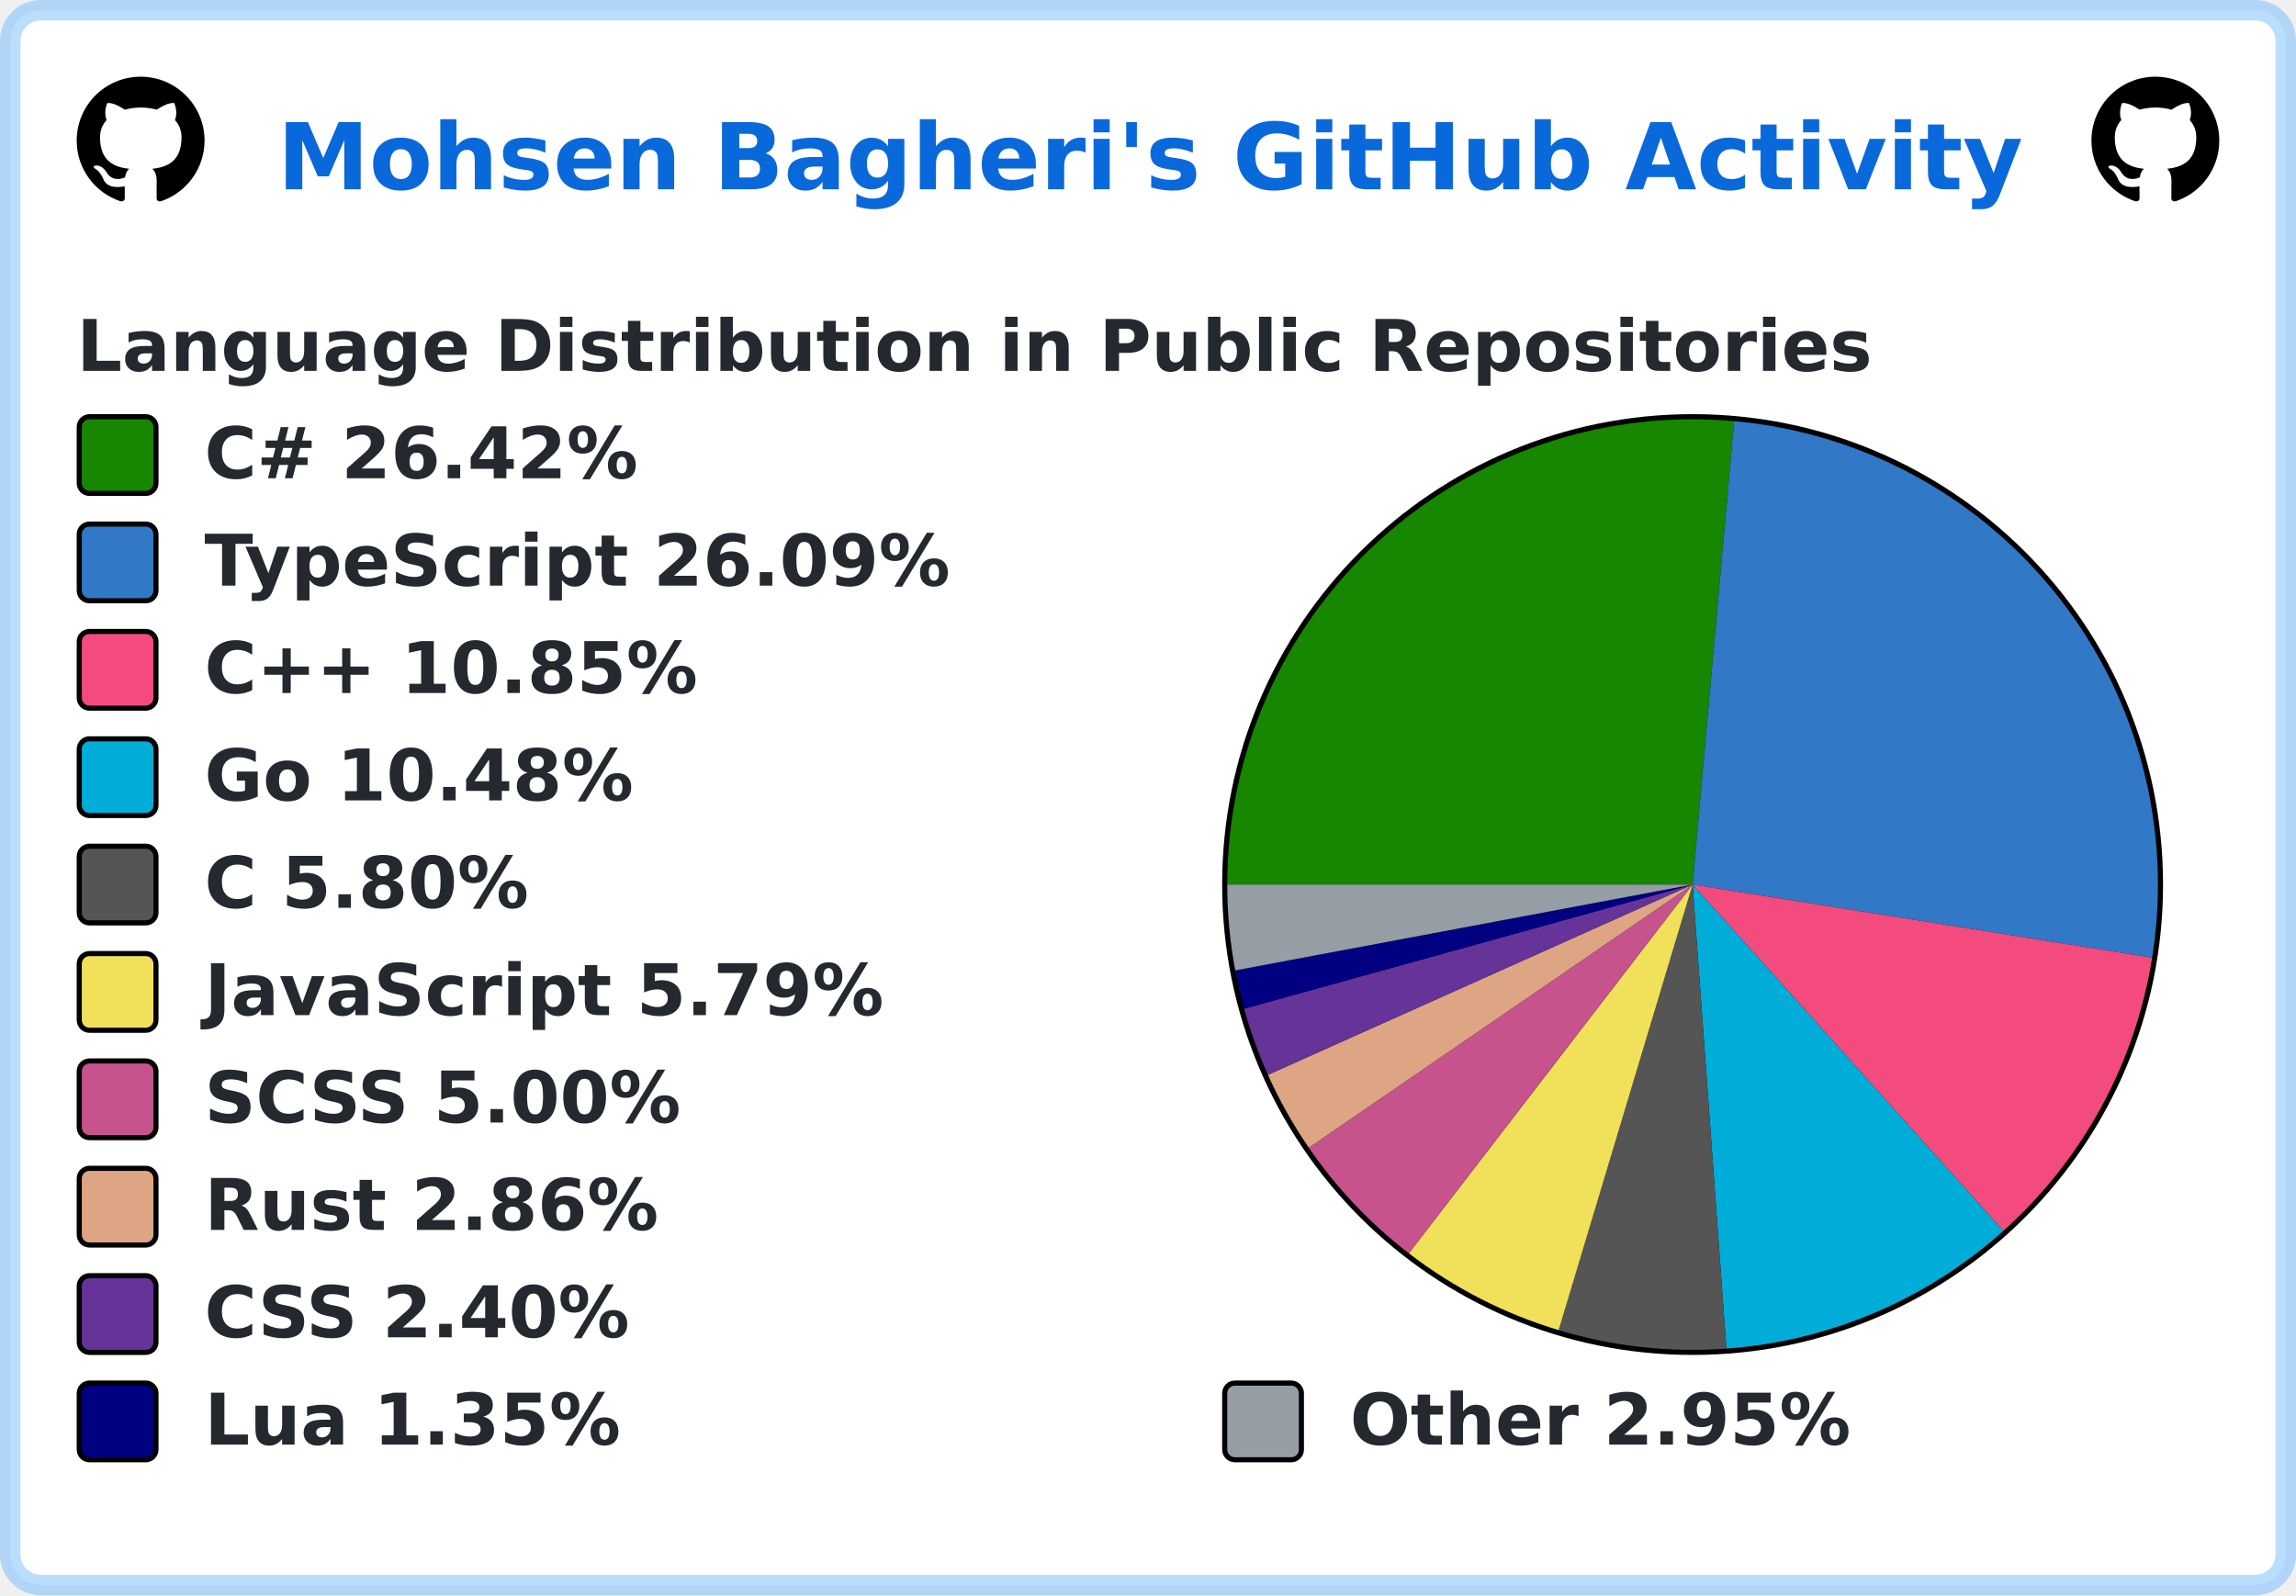
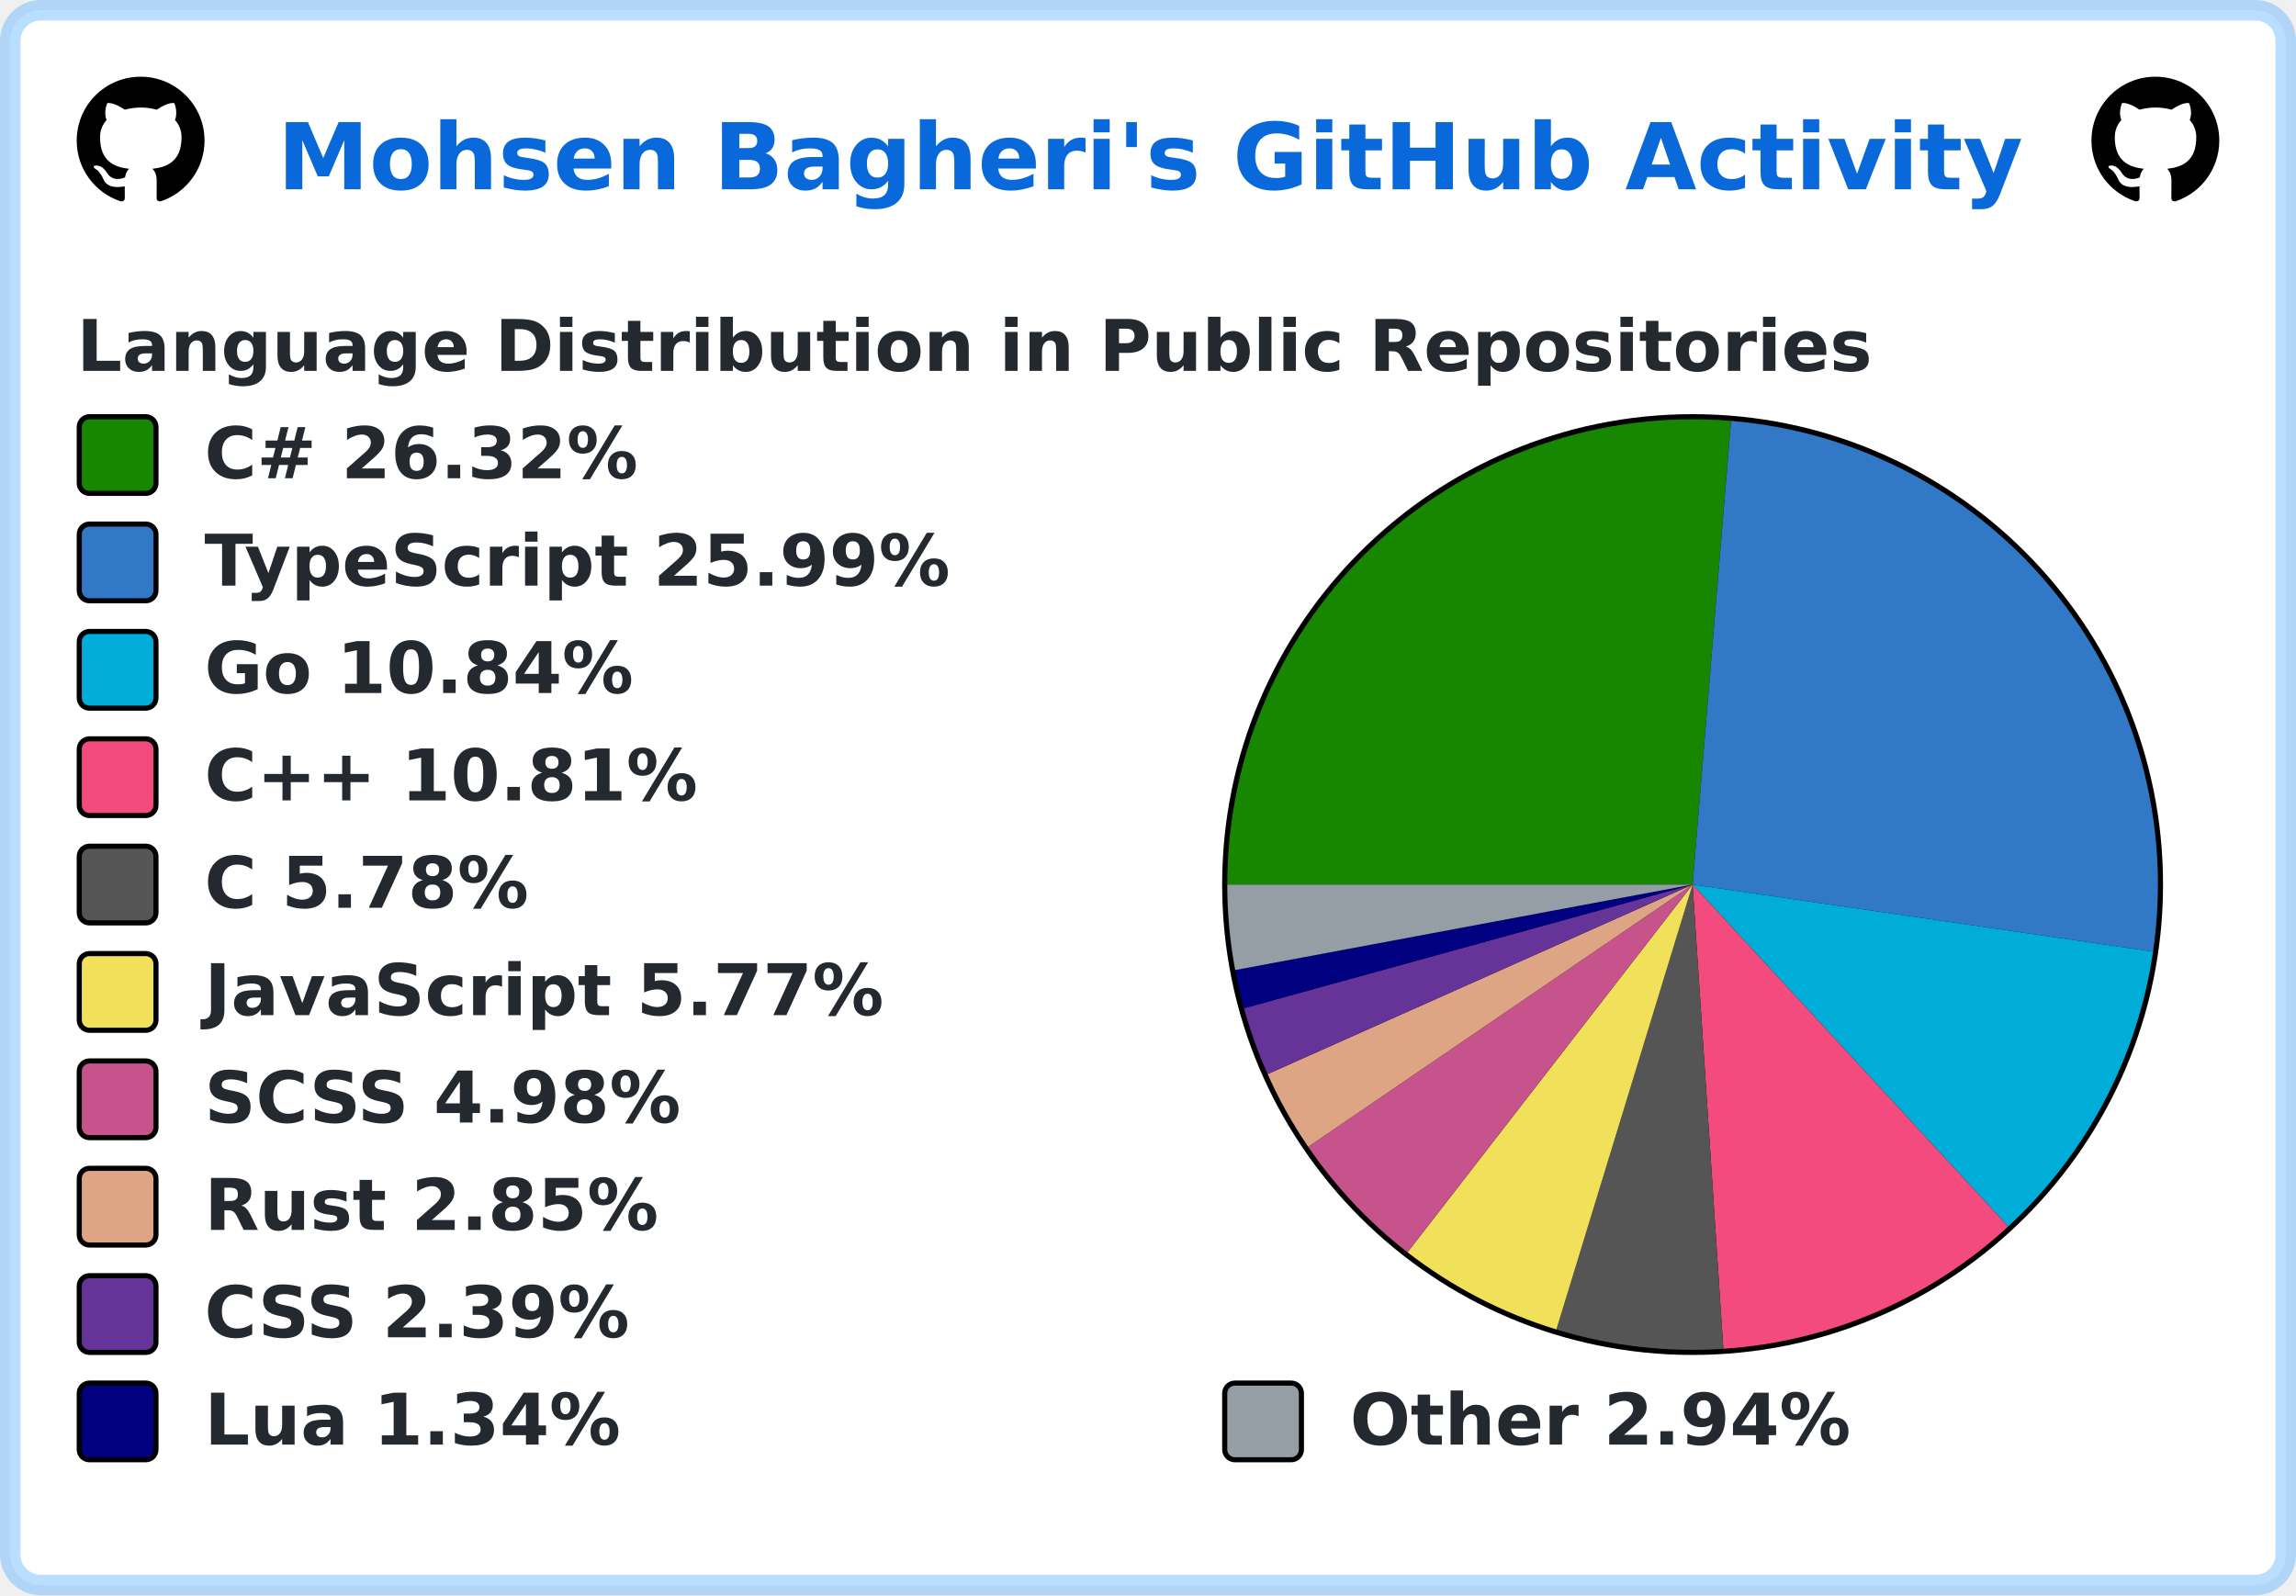
<svg xmlns="http://www.w3.org/2000/svg" width="449" height="312" viewBox="0 0 449 312" lang="en" xml:lang="en">
  <rect x="2" y="2" stroke-width="4" rx="6" width="445" height="308" stroke="rgba(84,174,255,0.4)" fill="#ffffff" />
  <g font-weight="600" font-size="110pt" font-family="Verdana,Geneva,DejaVu Sans,sans-serif" text-rendering="geometricPrecision">
    <text x="441" y="301" lengthAdjust="spacingAndGlyphs" textLength="2760" transform="scale(0.123)" fill="#0969da">Mohsen Bagheri's GitHub Activity</text>
    <svg x="15" y="15" width="25" height="25" viewBox="0 0 16 16">
      <path fill="#000000" fill-rule="evenodd" d="M8 0C3.58 0 0 3.58 0 8c0 3.54 2.29 6.53 5.47 7.59.4.07.55-.17.55-.38 0-.19-.01-.82-.01-1.49-2.01.37-2.53-.49-2.69-.94-.09-.23-.48-.94-.82-1.13-.28-.15-.68-.52-.01-.53.63-.01 1.08.58 1.23.82.72 1.21 1.87.87 2.33.66.07-.52.28-.87.51-1.07-1.78-.2-3.64-.89-3.64-3.95 0-.87.31-1.59.82-2.15-.08-.2-.36-1.02.08-2.12 0 0 .67-.21 2.2.82.64-.18 1.32-.27 2-.27.68 0 1.36.09 2 .27 1.53-1.04 2.2-.82 2.2-.82.44 1.1.16 1.92.08 2.12.51.56.82 1.27.82 2.15 0 3.07-1.87 3.75-3.65 3.95.29.25.54.73.54 1.48 0 1.07-.01 1.93-.01 2.2 0 .21.15.46.55.38A8.013 8.013 0 0016 8c0-4.42-3.58-8-8-8z" />
    </svg>
    <svg x="409" y="15" width="25" height="25" viewBox="0 0 16 16">
      <path fill="#000000" fill-rule="evenodd" d="M8 0C3.58 0 0 3.58 0 8c0 3.54 2.29 6.53 5.47 7.59.4.07.55-.17.55-.38 0-.19-.01-.82-.01-1.49-2.01.37-2.53-.49-2.69-.94-.09-.23-.48-.94-.82-1.13-.28-.15-.68-.52-.01-.53.63-.01 1.08.58 1.23.82.72 1.21 1.87.87 2.33.66.07-.52.28-.87.51-1.07-1.78-.2-3.64-.89-3.64-3.95 0-.87.31-1.59.82-2.15-.08-.2-.36-1.02.08-2.12 0 0 .67-.21 2.2.82.64-.18 1.32-.27 2-.27.68 0 1.36.09 2 .27 1.53-1.04 2.2-.82 2.2-.82.44 1.1.16 1.92.08 2.12.51.56.82 1.27.82 2.15 0 3.07-1.87 3.75-3.65 3.95.29.25.54.73.54 1.48 0 1.07-.01 1.93-.01 2.2 0 .21.15.46.55.38A8.013 8.013 0 0016 8c0-4.42-3.58-8-8-8z" />
    </svg>
    <g transform="translate(0, 60)" fill="#24292f">
      <g transform="translate(15, 0)">
        <g transform="scale(0.095)">
          <text x="0" y="132" textLength="3652" lengthAdjust="spacingAndGlyphs">Language Distribution in Public Repositories</text>
        </g>
      </g>
      <g transform="translate(239, 21)">
        <circle cx="92" cy="92" r="92" fill="#000000" />
      </g>
      <g transform="translate(240, 22)">
-         <path fill-rule="evenodd" fill="#178600" d="M 0.0,91 A 91 91 0 0 1 99.117 0.363 L 91,91 Z" />
-         <path fill-rule="evenodd" fill="#3178c6" d="M 99.117,0.363 A 91 91 0 0 1 180.87 105.295 L 91,91 Z" />
-         <path fill-rule="evenodd" fill="#f34b7d" d="M 180.87,105.295 A 91 91 0 0 1 151.762 158.742 L 91,91 Z" />
-         <path fill-rule="evenodd" fill="#00ADD8" d="M 151.762,158.742 A 91 91 0 0 1 97.608 181.76 L 91,91 Z" />
-         <path fill-rule="evenodd" fill="#555555" d="M 97.608,181.76 A 91 91 0 0 1 64.813 178.151 L 91,91 Z" />
-         <path fill-rule="evenodd" fill="#f1e05a" d="M 64.813,178.151 A 91 91 0 0 1 35.51 163.124 L 91,91 Z" />
-         <path fill-rule="evenodd" fill="#c6538c" d="M 35.51,163.124 A 91 91 0 0 1 15.954 142.469 L 91,91 Z" />
-         <path fill-rule="evenodd" fill="#dea584" d="M 15.954,142.469 A 91 91 0 0 1 7.954 128.208 L 91,91 Z" />
-         <path fill-rule="evenodd" fill="#663399" d="M 7.954,128.208 A 91 91 0 0 1 3.301 115.289 L 91,91 Z" />
-         <path fill-rule="evenodd" fill="#000080" d="M 3.301,115.289 A 91 91 0 0 1 1.562 107.789 L 91,91 Z" />
-         <path fill-rule="evenodd" fill="#959da5" d="M 1.562,107.789 A 91 91 0 0 1 0.0 91 L 91,91 Z" />
+         <path fill-rule="evenodd" fill="#178600" d="M 0.0,91 A 91 91 0 0 1 98.517 0.311 L 91,91 Z" />
+         <path fill-rule="evenodd" fill="#3178c6" d="M 98.517,0.311 A 91 91 0 0 1 181.05 104.112 L 91,91 Z" />
+         <path fill-rule="evenodd" fill="#00ADD8" d="M 181.05,104.112 A 91 91 0 0 1 152.717 157.873 L 91,91 Z" />
+         <path fill-rule="evenodd" fill="#f34b7d" d="M 152.717,157.873 A 91 91 0 0 1 97.013 181.801 L 91,91 Z" />
+         <path fill-rule="evenodd" fill="#555555" d="M 97.013,181.801 A 91 91 0 0 1 64.369 178.016 L 91,91 Z" />
+         <path fill-rule="evenodd" fill="#f1e05a" d="M 64.369,178.016 A 91 91 0 0 1 35.248 162.921 L 91,91 Z" />
+         <path fill-rule="evenodd" fill="#c6538c" d="M 35.248,162.921 A 91 91 0 0 1 15.83 142.289 L 91,91 Z" />
+         <path fill-rule="evenodd" fill="#dea584" d="M 15.83,142.289 A 91 91 0 0 1 7.892 128.069 L 91,91 Z" />
+         <path fill-rule="evenodd" fill="#663399" d="M 7.892,128.069 A 91 91 0 0 1 3.275 115.195 L 91,91 Z" />
+         <path fill-rule="evenodd" fill="#000080" d="M 3.275,115.195 A 91 91 0 0 1 1.55 107.722 L 91,91 Z" />
+         <path fill-rule="evenodd" fill="#959da5" d="M 1.55,107.722 A 91 91 0 0 1 0.0 91 L 91,91 Z" />
      </g>
      <g transform="translate(15, 21)">
        <rect x="0.5" y="0.5" rx="2" width="15" height="15" fill="#178600" stroke-width="1" stroke="#000000" />
-         <text transform="scale(0.095)" x="263" y="132" textLength="936" lengthAdjust="spacingAndGlyphs">C# 26.42%</text>
+         <text transform="scale(0.095)" x="263" y="132" textLength="936" lengthAdjust="spacingAndGlyphs">C# 26.32%</text>
      </g>
      <g transform="translate(15, 42)">
        <rect x="0.5" y="0.5" rx="2" width="15" height="15" fill="#3178c6" stroke-width="1" stroke="#000000" />
-         <text transform="scale(0.095)" x="263" y="132" textLength="1568" lengthAdjust="spacingAndGlyphs">TypeScript 26.09%</text>
+         <text transform="scale(0.095)" x="263" y="132" textLength="1568" lengthAdjust="spacingAndGlyphs">TypeScript 25.99%</text>
      </g>
      <g transform="translate(15, 63)">
-         <rect x="0.5" y="0.5" rx="2" width="15" height="15" fill="#f34b7d" stroke-width="1" stroke="#000000" />
-         <text transform="scale(0.095)" x="263" y="132" textLength="1074" lengthAdjust="spacingAndGlyphs">C++ 10.85%</text>
+         <rect x="0.5" y="0.5" rx="2" width="15" height="15" fill="#00ADD8" stroke-width="1" stroke="#000000" />
+         <text transform="scale(0.095)" x="263" y="132" textLength="910" lengthAdjust="spacingAndGlyphs">Go 10.84%</text>
      </g>
      <g transform="translate(15, 84)">
-         <rect x="0.5" y="0.5" rx="2" width="15" height="15" fill="#00ADD8" stroke-width="1" stroke="#000000" />
-         <text transform="scale(0.095)" x="263" y="132" textLength="910" lengthAdjust="spacingAndGlyphs">Go 10.48%</text>
+         <rect x="0.5" y="0.5" rx="2" width="15" height="15" fill="#f34b7d" stroke-width="1" stroke="#000000" />
+         <text transform="scale(0.095)" x="263" y="132" textLength="1074" lengthAdjust="spacingAndGlyphs">C++ 10.81%</text>
      </g>
      <g transform="translate(15, 105)">
        <rect x="0.5" y="0.5" rx="2" width="15" height="15" fill="#555555" stroke-width="1" stroke="#000000" />
-         <text transform="scale(0.095)" x="263" y="132" textLength="693" lengthAdjust="spacingAndGlyphs">C 5.80%</text>
+         <text transform="scale(0.095)" x="263" y="132" textLength="693" lengthAdjust="spacingAndGlyphs">C 5.78%</text>
      </g>
      <g transform="translate(15, 126)">
        <rect x="0.5" y="0.5" rx="2" width="15" height="15" fill="#f1e05a" stroke-width="1" stroke="#000000" />
-         <text transform="scale(0.095)" x="263" y="132" textLength="1412" lengthAdjust="spacingAndGlyphs">JavaScript 5.79%</text>
+         <text transform="scale(0.095)" x="263" y="132" textLength="1412" lengthAdjust="spacingAndGlyphs">JavaScript 5.77%</text>
      </g>
      <g transform="translate(15, 147)">
        <rect x="0.5" y="0.5" rx="2" width="15" height="15" fill="#c6538c" stroke-width="1" stroke="#000000" />
-         <text transform="scale(0.095)" x="263" y="132" textLength="1008" lengthAdjust="spacingAndGlyphs">SCSS 5.00%</text>
+         <text transform="scale(0.095)" x="263" y="132" textLength="1008" lengthAdjust="spacingAndGlyphs">SCSS 4.98%</text>
      </g>
      <g transform="translate(15, 168)">
        <rect x="0.5" y="0.5" rx="2" width="15" height="15" fill="#dea584" stroke-width="1" stroke="#000000" />
-         <text transform="scale(0.095)" x="263" y="132" textLength="946" lengthAdjust="spacingAndGlyphs">Rust 2.86%</text>
+         <text transform="scale(0.095)" x="263" y="132" textLength="946" lengthAdjust="spacingAndGlyphs">Rust 2.85%</text>
      </g>
      <g transform="translate(15, 189)">
        <rect x="0.5" y="0.5" rx="2" width="15" height="15" fill="#663399" stroke-width="1" stroke="#000000" />
-         <text transform="scale(0.095)" x="263" y="132" textLength="903" lengthAdjust="spacingAndGlyphs">CSS 2.40%</text>
+         <text transform="scale(0.095)" x="263" y="132" textLength="903" lengthAdjust="spacingAndGlyphs">CSS 2.39%</text>
      </g>
      <g transform="translate(15, 210)">
        <rect x="0.5" y="0.5" rx="2" width="15" height="15" fill="#000080" stroke-width="1" stroke="#000000" />
-         <text transform="scale(0.095)" x="263" y="132" textLength="874" lengthAdjust="spacingAndGlyphs">Lua 1.35%</text>
+         <text transform="scale(0.095)" x="263" y="132" textLength="874" lengthAdjust="spacingAndGlyphs">Lua 1.34%</text>
        <rect x="224.5" y="0.5" rx="2" width="15" height="15" fill="#959da5" stroke-width="1" stroke="#000000" />
-         <text transform="scale(0.095)" x="2621" y="132" textLength="1047" lengthAdjust="spacingAndGlyphs">Other 2.95%</text>
+         <text transform="scale(0.095)" x="2621" y="132" textLength="1047" lengthAdjust="spacingAndGlyphs">Other 2.94%</text>
      </g>
    </g>
  </g>
</svg>
